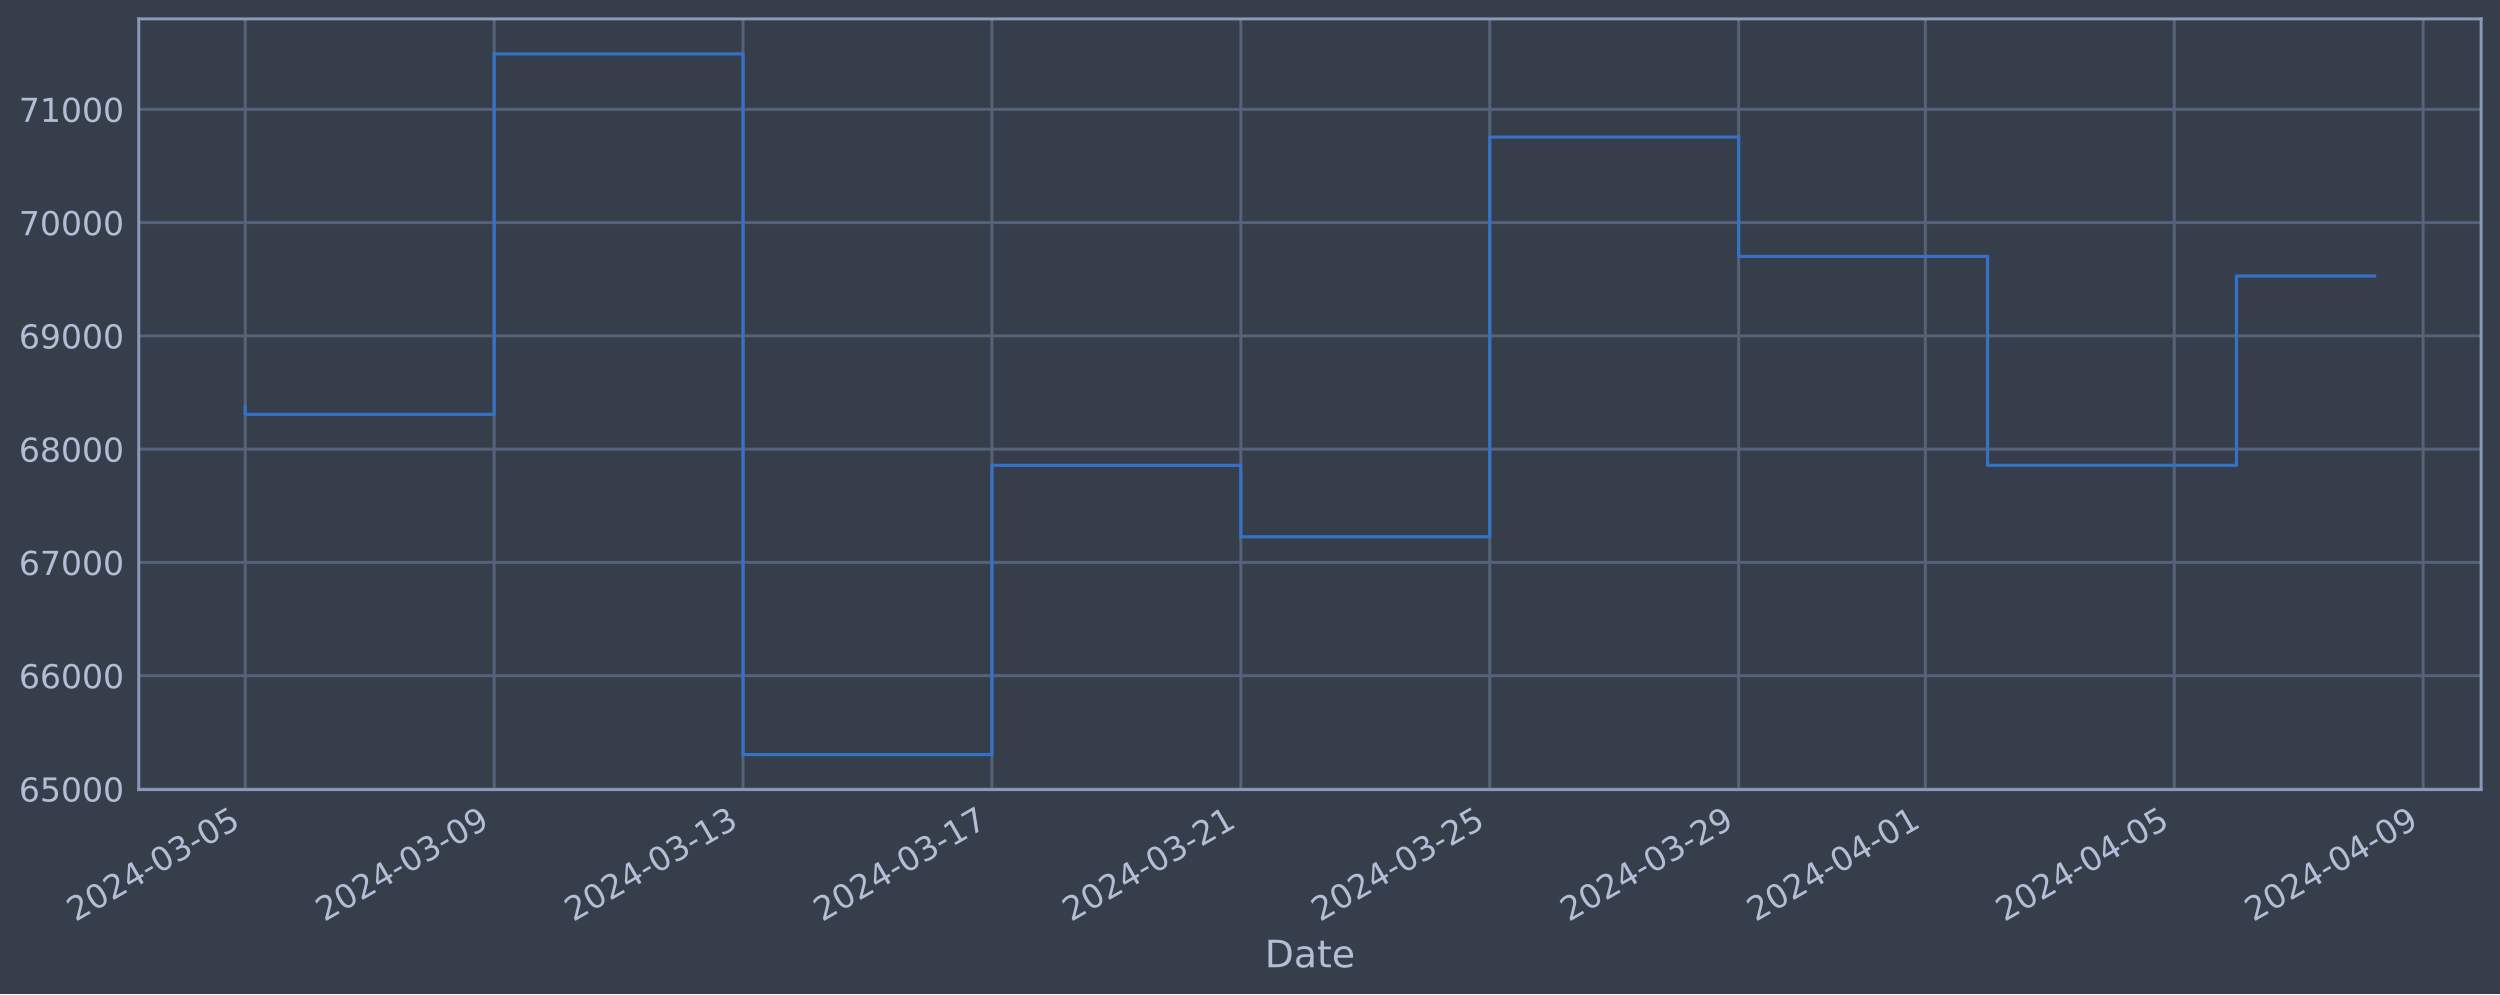
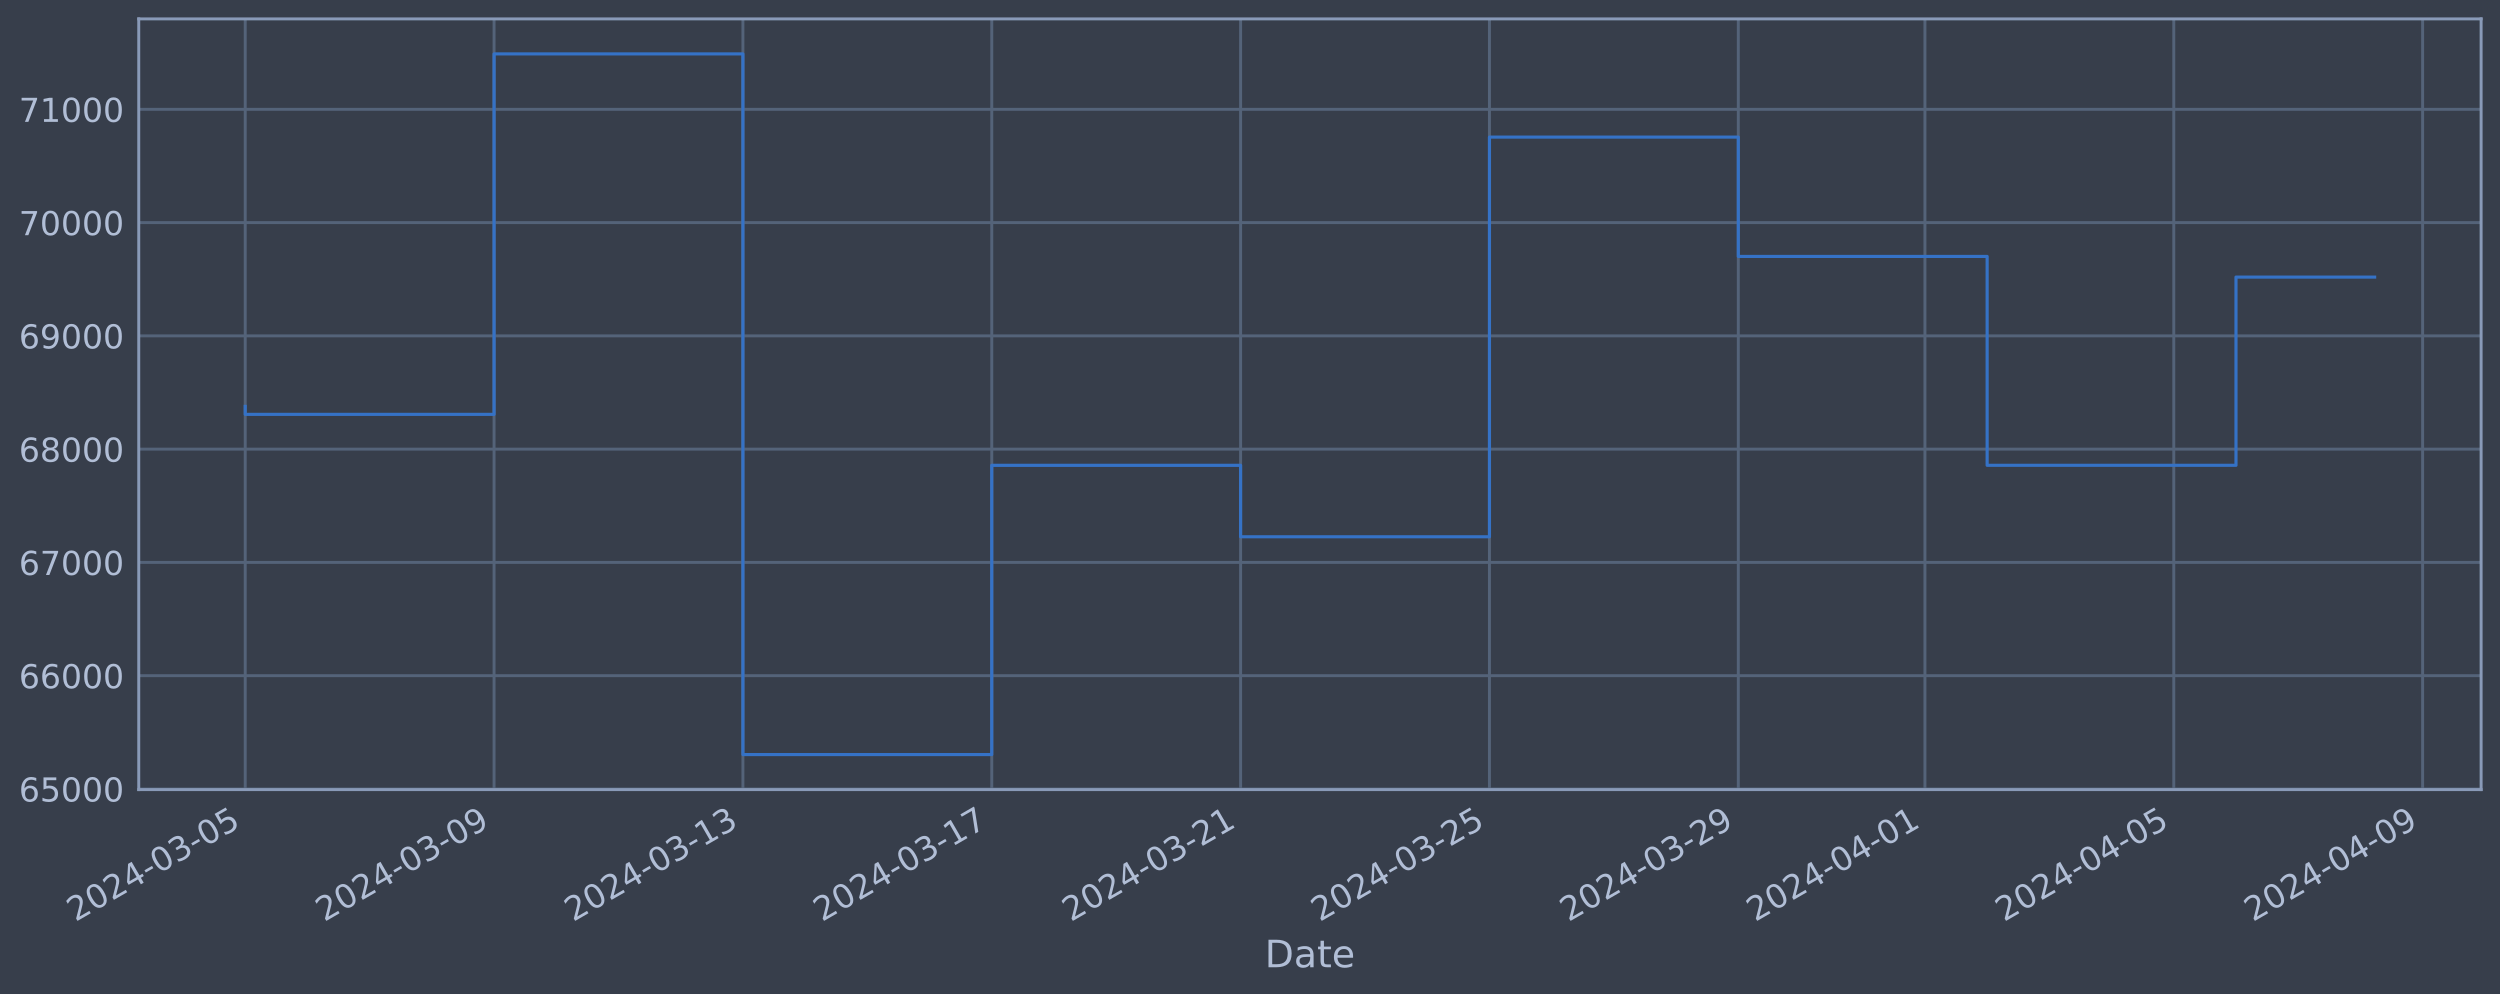
<svg xmlns="http://www.w3.org/2000/svg" xmlns:xlink="http://www.w3.org/1999/xlink" width="952.884pt" height="378.87pt" viewBox="0 0 952.884 378.87" version="1.1">
  <defs>
    <style type="text/css">*{stroke-linejoin: round; stroke-linecap: butt}</style>
  </defs>
  <g id="figure_1">
    <g id="patch_1">
      <path d="M 0 378.87  L 952.884 378.87  L 952.884 0  L 0 0  z " style="fill: #373e4b" />
    </g>
    <g id="axes_1">
      <g id="patch_2">
        <path d="M 52.884 300.96  L 945.684 300.96  L 945.684 7.2  L 52.884 7.2  z " style="fill: #373e4b" />
      </g>
      <g id="matplotlib.axis_1">
        <g id="xtick_1">
          <g id="line2d_1">
-             <path d="M 93.466 300.96  L 93.466 7.2  " clip-path="url(#p4e34cee5cf)" style="fill: none; stroke: #546379; stroke-width: 1.12; stroke-linecap: square" />
+             <path d="M 93.466 300.96  L 93.466 7.2  " clip-path="url(#p4199aa1449)" style="fill: none; stroke: #546379; stroke-width: 1.12; stroke-linecap: square" />
          </g>
          <g id="line2d_2" />
          <g id="text_1">
            <g style="fill: #b1bed6" transform="translate(28.74006 351.4642) rotate(-30) scale(0.126 -0.126)">
              <defs>
                <path id="DejaVuSans-32" d="M 1228 531  L 3431 531  L 3431 0  L 469 0  L 469 531  Q 828 903 1448 1529  Q 2069 2156 2228 2338  Q 2531 2678 2651 2914  Q 2772 3150 2772 3378  Q 2772 3750 2511 3984  Q 2250 4219 1831 4219  Q 1534 4219 1204 4116  Q 875 4013 500 3803  L 500 4441  Q 881 4594 1212 4672  Q 1544 4750 1819 4750  Q 2544 4750 2975 4387  Q 3406 4025 3406 3419  Q 3406 3131 3298 2873  Q 3191 2616 2906 2266  Q 2828 2175 2409 1742  Q 1991 1309 1228 531  z " transform="scale(0.015625)" />
                <path id="DejaVuSans-30" d="M 2034 4250  Q 1547 4250 1301 3770  Q 1056 3291 1056 2328  Q 1056 1369 1301 889  Q 1547 409 2034 409  Q 2525 409 2770 889  Q 3016 1369 3016 2328  Q 3016 3291 2770 3770  Q 2525 4250 2034 4250  z M 2034 4750  Q 2819 4750 3233 4129  Q 3647 3509 3647 2328  Q 3647 1150 3233 529  Q 2819 -91 2034 -91  Q 1250 -91 836 529  Q 422 1150 422 2328  Q 422 3509 836 4129  Q 1250 4750 2034 4750  z " transform="scale(0.015625)" />
                <path id="DejaVuSans-34" d="M 2419 4116  L 825 1625  L 2419 1625  L 2419 4116  z M 2253 4666  L 3047 4666  L 3047 1625  L 3713 1625  L 3713 1100  L 3047 1100  L 3047 0  L 2419 0  L 2419 1100  L 313 1100  L 313 1709  L 2253 4666  z " transform="scale(0.015625)" />
                <path id="DejaVuSans-2d" d="M 313 2009  L 1997 2009  L 1997 1497  L 313 1497  L 313 2009  z " transform="scale(0.015625)" />
                <path id="DejaVuSans-33" d="M 2597 2516  Q 3050 2419 3304 2112  Q 3559 1806 3559 1356  Q 3559 666 3084 287  Q 2609 -91 1734 -91  Q 1441 -91 1130 -33  Q 819 25 488 141  L 488 750  Q 750 597 1062 519  Q 1375 441 1716 441  Q 2309 441 2620 675  Q 2931 909 2931 1356  Q 2931 1769 2642 2001  Q 2353 2234 1838 2234  L 1294 2234  L 1294 2753  L 1863 2753  Q 2328 2753 2575 2939  Q 2822 3125 2822 3475  Q 2822 3834 2567 4026  Q 2313 4219 1838 4219  Q 1578 4219 1281 4162  Q 984 4106 628 3988  L 628 4550  Q 988 4650 1302 4700  Q 1616 4750 1894 4750  Q 2613 4750 3031 4423  Q 3450 4097 3450 3541  Q 3450 3153 3228 2886  Q 3006 2619 2597 2516  z " transform="scale(0.015625)" />
                <path id="DejaVuSans-35" d="M 691 4666  L 3169 4666  L 3169 4134  L 1269 4134  L 1269 2991  Q 1406 3038 1543 3061  Q 1681 3084 1819 3084  Q 2600 3084 3056 2656  Q 3513 2228 3513 1497  Q 3513 744 3044 326  Q 2575 -91 1722 -91  Q 1428 -91 1123 -41  Q 819 9 494 109  L 494 744  Q 775 591 1075 516  Q 1375 441 1709 441  Q 2250 441 2565 725  Q 2881 1009 2881 1497  Q 2881 1984 2565 2268  Q 2250 2553 1709 2553  Q 1456 2553 1204 2497  Q 953 2441 691 2322  L 691 4666  z " transform="scale(0.015625)" />
              </defs>
              <use xlink:href="#DejaVuSans-32" />
              <use xlink:href="#DejaVuSans-30" x="63.623" />
              <use xlink:href="#DejaVuSans-32" x="127.246" />
              <use xlink:href="#DejaVuSans-34" x="190.869" />
              <use xlink:href="#DejaVuSans-2d" x="254.492" />
              <use xlink:href="#DejaVuSans-30" x="290.576" />
              <use xlink:href="#DejaVuSans-33" x="354.199" />
              <use xlink:href="#DejaVuSans-2d" x="417.822" />
              <use xlink:href="#DejaVuSans-30" x="453.906" />
              <use xlink:href="#DejaVuSans-35" x="517.529" />
            </g>
          </g>
        </g>
        <g id="xtick_2">
          <g id="line2d_3">
-             <path d="M 188.337 300.96  L 188.337 7.2  " clip-path="url(#p4e34cee5cf)" style="fill: none; stroke: #546379; stroke-width: 1.12; stroke-linecap: square" />
+             <path d="M 188.314 300.96  L 188.314 7.2  " clip-path="url(#p4199aa1449)" style="fill: none; stroke: #546379; stroke-width: 1.12; stroke-linecap: square" />
          </g>
          <g id="line2d_4" />
          <g id="text_2">
-             <g style="fill: #b1bed6" transform="translate(123.6119 351.4642) rotate(-30) scale(0.126 -0.126)">
+             <g style="fill: #b1bed6" transform="translate(123.5887 351.4642) rotate(-30) scale(0.126 -0.126)">
              <defs>
                <path id="DejaVuSans-39" d="M 703 97  L 703 672  Q 941 559 1184 500  Q 1428 441 1663 441  Q 2288 441 2617 861  Q 2947 1281 2994 2138  Q 2813 1869 2534 1725  Q 2256 1581 1919 1581  Q 1219 1581 811 2004  Q 403 2428 403 3163  Q 403 3881 828 4315  Q 1253 4750 1959 4750  Q 2769 4750 3195 4129  Q 3622 3509 3622 2328  Q 3622 1225 3098 567  Q 2575 -91 1691 -91  Q 1453 -91 1209 -44  Q 966 3 703 97  z M 1959 2075  Q 2384 2075 2632 2365  Q 2881 2656 2881 3163  Q 2881 3666 2632 3958  Q 2384 4250 1959 4250  Q 1534 4250 1286 3958  Q 1038 3666 1038 3163  Q 1038 2656 1286 2365  Q 1534 2075 1959 2075  z " transform="scale(0.015625)" />
              </defs>
              <use xlink:href="#DejaVuSans-32" />
              <use xlink:href="#DejaVuSans-30" x="63.623" />
              <use xlink:href="#DejaVuSans-32" x="127.246" />
              <use xlink:href="#DejaVuSans-34" x="190.869" />
              <use xlink:href="#DejaVuSans-2d" x="254.492" />
              <use xlink:href="#DejaVuSans-30" x="290.576" />
              <use xlink:href="#DejaVuSans-33" x="354.199" />
              <use xlink:href="#DejaVuSans-2d" x="417.822" />
              <use xlink:href="#DejaVuSans-30" x="453.906" />
              <use xlink:href="#DejaVuSans-39" x="517.529" />
            </g>
          </g>
        </g>
        <g id="xtick_3">
          <g id="line2d_5">
-             <path d="M 283.209 300.96  L 283.209 7.2  " clip-path="url(#p4e34cee5cf)" style="fill: none; stroke: #546379; stroke-width: 1.12; stroke-linecap: square" />
+             <path d="M 283.163 300.96  L 283.163 7.2  " clip-path="url(#p4199aa1449)" style="fill: none; stroke: #546379; stroke-width: 1.12; stroke-linecap: square" />
          </g>
          <g id="line2d_6" />
          <g id="text_3">
-             <g style="fill: #b1bed6" transform="translate(218.4838 351.4642) rotate(-30) scale(0.126 -0.126)">
+             <g style="fill: #b1bed6" transform="translate(218.4374 351.4642) rotate(-30) scale(0.126 -0.126)">
              <defs>
                <path id="DejaVuSans-31" d="M 794 531  L 1825 531  L 1825 4091  L 703 3866  L 703 4441  L 1819 4666  L 2450 4666  L 2450 531  L 3481 531  L 3481 0  L 794 0  L 794 531  z " transform="scale(0.015625)" />
              </defs>
              <use xlink:href="#DejaVuSans-32" />
              <use xlink:href="#DejaVuSans-30" x="63.623" />
              <use xlink:href="#DejaVuSans-32" x="127.246" />
              <use xlink:href="#DejaVuSans-34" x="190.869" />
              <use xlink:href="#DejaVuSans-2d" x="254.492" />
              <use xlink:href="#DejaVuSans-30" x="290.576" />
              <use xlink:href="#DejaVuSans-33" x="354.199" />
              <use xlink:href="#DejaVuSans-2d" x="417.822" />
              <use xlink:href="#DejaVuSans-31" x="453.906" />
              <use xlink:href="#DejaVuSans-33" x="517.529" />
            </g>
          </g>
        </g>
        <g id="xtick_4">
          <g id="line2d_7">
-             <path d="M 378.081 300.96  L 378.081 7.2  " clip-path="url(#p4e34cee5cf)" style="fill: none; stroke: #546379; stroke-width: 1.12; stroke-linecap: square" />
+             <path d="M 378.012 300.96  L 378.012 7.2  " clip-path="url(#p4199aa1449)" style="fill: none; stroke: #546379; stroke-width: 1.12; stroke-linecap: square" />
          </g>
          <g id="line2d_8" />
          <g id="text_4">
-             <g style="fill: #b1bed6" transform="translate(313.3556 351.4642) rotate(-30) scale(0.126 -0.126)">
+             <g style="fill: #b1bed6" transform="translate(313.2861 351.4642) rotate(-30) scale(0.126 -0.126)">
              <defs>
                <path id="DejaVuSans-37" d="M 525 4666  L 3525 4666  L 3525 4397  L 1831 0  L 1172 0  L 2766 4134  L 525 4134  L 525 4666  z " transform="scale(0.015625)" />
              </defs>
              <use xlink:href="#DejaVuSans-32" />
              <use xlink:href="#DejaVuSans-30" x="63.623" />
              <use xlink:href="#DejaVuSans-32" x="127.246" />
              <use xlink:href="#DejaVuSans-34" x="190.869" />
              <use xlink:href="#DejaVuSans-2d" x="254.492" />
              <use xlink:href="#DejaVuSans-30" x="290.576" />
              <use xlink:href="#DejaVuSans-33" x="354.199" />
              <use xlink:href="#DejaVuSans-2d" x="417.822" />
              <use xlink:href="#DejaVuSans-31" x="453.906" />
              <use xlink:href="#DejaVuSans-37" x="517.529" />
            </g>
          </g>
        </g>
        <g id="xtick_5">
          <g id="line2d_9">
-             <path d="M 472.953 300.96  L 472.953 7.2  " clip-path="url(#p4e34cee5cf)" style="fill: none; stroke: #546379; stroke-width: 1.12; stroke-linecap: square" />
+             <path d="M 472.86 300.96  L 472.86 7.2  " clip-path="url(#p4199aa1449)" style="fill: none; stroke: #546379; stroke-width: 1.12; stroke-linecap: square" />
          </g>
          <g id="line2d_10" />
          <g id="text_5">
-             <g style="fill: #b1bed6" transform="translate(408.2275 351.4642) rotate(-30) scale(0.126 -0.126)">
+             <g style="fill: #b1bed6" transform="translate(408.1348 351.4642) rotate(-30) scale(0.126 -0.126)">
              <use xlink:href="#DejaVuSans-32" />
              <use xlink:href="#DejaVuSans-30" x="63.623" />
              <use xlink:href="#DejaVuSans-32" x="127.246" />
              <use xlink:href="#DejaVuSans-34" x="190.869" />
              <use xlink:href="#DejaVuSans-2d" x="254.492" />
              <use xlink:href="#DejaVuSans-30" x="290.576" />
              <use xlink:href="#DejaVuSans-33" x="354.199" />
              <use xlink:href="#DejaVuSans-2d" x="417.822" />
              <use xlink:href="#DejaVuSans-32" x="453.906" />
              <use xlink:href="#DejaVuSans-31" x="517.529" />
            </g>
          </g>
        </g>
        <g id="xtick_6">
          <g id="line2d_11">
-             <path d="M 567.825 300.96  L 567.825 7.2  " clip-path="url(#p4e34cee5cf)" style="fill: none; stroke: #546379; stroke-width: 1.12; stroke-linecap: square" />
+             <path d="M 567.709 300.96  L 567.709 7.2  " clip-path="url(#p4199aa1449)" style="fill: none; stroke: #546379; stroke-width: 1.12; stroke-linecap: square" />
          </g>
          <g id="line2d_12" />
          <g id="text_6">
-             <g style="fill: #b1bed6" transform="translate(503.0993 351.4642) rotate(-30) scale(0.126 -0.126)">
+             <g style="fill: #b1bed6" transform="translate(502.9835 351.4642) rotate(-30) scale(0.126 -0.126)">
              <use xlink:href="#DejaVuSans-32" />
              <use xlink:href="#DejaVuSans-30" x="63.623" />
              <use xlink:href="#DejaVuSans-32" x="127.246" />
              <use xlink:href="#DejaVuSans-34" x="190.869" />
              <use xlink:href="#DejaVuSans-2d" x="254.492" />
              <use xlink:href="#DejaVuSans-30" x="290.576" />
              <use xlink:href="#DejaVuSans-33" x="354.199" />
              <use xlink:href="#DejaVuSans-2d" x="417.822" />
              <use xlink:href="#DejaVuSans-32" x="453.906" />
              <use xlink:href="#DejaVuSans-35" x="517.529" />
            </g>
          </g>
        </g>
        <g id="xtick_7">
          <g id="line2d_13">
-             <path d="M 662.697 300.96  L 662.697 7.2  " clip-path="url(#p4e34cee5cf)" style="fill: none; stroke: #546379; stroke-width: 1.12; stroke-linecap: square" />
+             <path d="M 662.558 300.96  L 662.558 7.2  " clip-path="url(#p4199aa1449)" style="fill: none; stroke: #546379; stroke-width: 1.12; stroke-linecap: square" />
          </g>
          <g id="line2d_14" />
          <g id="text_7">
-             <g style="fill: #b1bed6" transform="translate(597.9712 351.4642) rotate(-30) scale(0.126 -0.126)">
+             <g style="fill: #b1bed6" transform="translate(597.8322 351.4642) rotate(-30) scale(0.126 -0.126)">
              <use xlink:href="#DejaVuSans-32" />
              <use xlink:href="#DejaVuSans-30" x="63.623" />
              <use xlink:href="#DejaVuSans-32" x="127.246" />
              <use xlink:href="#DejaVuSans-34" x="190.869" />
              <use xlink:href="#DejaVuSans-2d" x="254.492" />
              <use xlink:href="#DejaVuSans-30" x="290.576" />
              <use xlink:href="#DejaVuSans-33" x="354.199" />
              <use xlink:href="#DejaVuSans-2d" x="417.822" />
              <use xlink:href="#DejaVuSans-32" x="453.906" />
              <use xlink:href="#DejaVuSans-39" x="517.529" />
            </g>
          </g>
        </g>
        <g id="xtick_8">
          <g id="line2d_15">
-             <path d="M 733.851 300.96  L 733.851 7.2  " clip-path="url(#p4e34cee5cf)" style="fill: none; stroke: #546379; stroke-width: 1.12; stroke-linecap: square" />
+             <path d="M 733.694 300.96  L 733.694 7.2  " clip-path="url(#p4199aa1449)" style="fill: none; stroke: #546379; stroke-width: 1.12; stroke-linecap: square" />
          </g>
          <g id="line2d_16" />
          <g id="text_8">
-             <g style="fill: #b1bed6" transform="translate(669.125 351.4642) rotate(-30) scale(0.126 -0.126)">
+             <g style="fill: #b1bed6" transform="translate(668.9687 351.4642) rotate(-30) scale(0.126 -0.126)">
              <use xlink:href="#DejaVuSans-32" />
              <use xlink:href="#DejaVuSans-30" x="63.623" />
              <use xlink:href="#DejaVuSans-32" x="127.246" />
              <use xlink:href="#DejaVuSans-34" x="190.869" />
              <use xlink:href="#DejaVuSans-2d" x="254.492" />
              <use xlink:href="#DejaVuSans-30" x="290.576" />
              <use xlink:href="#DejaVuSans-34" x="354.199" />
              <use xlink:href="#DejaVuSans-2d" x="417.822" />
              <use xlink:href="#DejaVuSans-30" x="453.906" />
              <use xlink:href="#DejaVuSans-31" x="517.529" />
            </g>
          </g>
        </g>
        <g id="xtick_9">
          <g id="line2d_17">
-             <path d="M 828.722 300.96  L 828.722 7.2  " clip-path="url(#p4e34cee5cf)" style="fill: none; stroke: #546379; stroke-width: 1.12; stroke-linecap: square" />
+             <path d="M 828.543 300.96  L 828.543 7.2  " clip-path="url(#p4199aa1449)" style="fill: none; stroke: #546379; stroke-width: 1.12; stroke-linecap: square" />
          </g>
          <g id="line2d_18" />
          <g id="text_9">
-             <g style="fill: #b1bed6" transform="translate(763.9969 351.4642) rotate(-30) scale(0.126 -0.126)">
+             <g style="fill: #b1bed6" transform="translate(763.8174 351.4642) rotate(-30) scale(0.126 -0.126)">
              <use xlink:href="#DejaVuSans-32" />
              <use xlink:href="#DejaVuSans-30" x="63.623" />
              <use xlink:href="#DejaVuSans-32" x="127.246" />
              <use xlink:href="#DejaVuSans-34" x="190.869" />
              <use xlink:href="#DejaVuSans-2d" x="254.492" />
              <use xlink:href="#DejaVuSans-30" x="290.576" />
              <use xlink:href="#DejaVuSans-34" x="354.199" />
              <use xlink:href="#DejaVuSans-2d" x="417.822" />
              <use xlink:href="#DejaVuSans-30" x="453.906" />
              <use xlink:href="#DejaVuSans-35" x="517.529" />
            </g>
          </g>
        </g>
        <g id="xtick_10">
          <g id="line2d_19">
-             <path d="M 923.594 300.96  L 923.594 7.2  " clip-path="url(#p4e34cee5cf)" style="fill: none; stroke: #546379; stroke-width: 1.12; stroke-linecap: square" />
+             <path d="M 923.392 300.96  L 923.392 7.2  " clip-path="url(#p4199aa1449)" style="fill: none; stroke: #546379; stroke-width: 1.12; stroke-linecap: square" />
          </g>
          <g id="line2d_20" />
          <g id="text_10">
-             <g style="fill: #b1bed6" transform="translate(858.8687 351.4642) rotate(-30) scale(0.126 -0.126)">
+             <g style="fill: #b1bed6" transform="translate(858.6661 351.4642) rotate(-30) scale(0.126 -0.126)">
              <use xlink:href="#DejaVuSans-32" />
              <use xlink:href="#DejaVuSans-30" x="63.623" />
              <use xlink:href="#DejaVuSans-32" x="127.246" />
              <use xlink:href="#DejaVuSans-34" x="190.869" />
              <use xlink:href="#DejaVuSans-2d" x="254.492" />
              <use xlink:href="#DejaVuSans-30" x="290.576" />
              <use xlink:href="#DejaVuSans-34" x="354.199" />
              <use xlink:href="#DejaVuSans-2d" x="417.822" />
              <use xlink:href="#DejaVuSans-30" x="453.906" />
              <use xlink:href="#DejaVuSans-39" x="517.529" />
            </g>
          </g>
        </g>
        <g id="text_11">
          <g style="fill: #b1bed6" transform="translate(482.0746 368.6753) scale(0.144 -0.144)">
            <defs>
              <path id="DejaVuSans-44" d="M 1259 4147  L 1259 519  L 2022 519  Q 2988 519 3436 956  Q 3884 1394 3884 2338  Q 3884 3275 3436 3711  Q 2988 4147 2022 4147  L 1259 4147  z M 628 4666  L 1925 4666  Q 3281 4666 3915 4102  Q 4550 3538 4550 2338  Q 4550 1131 3912 565  Q 3275 0 1925 0  L 628 0  L 628 4666  z " transform="scale(0.015625)" />
              <path id="DejaVuSans-61" d="M 2194 1759  Q 1497 1759 1228 1600  Q 959 1441 959 1056  Q 959 750 1161 570  Q 1363 391 1709 391  Q 2188 391 2477 730  Q 2766 1069 2766 1631  L 2766 1759  L 2194 1759  z M 3341 1997  L 3341 0  L 2766 0  L 2766 531  Q 2569 213 2275 61  Q 1981 -91 1556 -91  Q 1019 -91 701 211  Q 384 513 384 1019  Q 384 1609 779 1909  Q 1175 2209 1959 2209  L 2766 2209  L 2766 2266  Q 2766 2663 2505 2880  Q 2244 3097 1772 3097  Q 1472 3097 1187 3025  Q 903 2953 641 2809  L 641 3341  Q 956 3463 1253 3523  Q 1550 3584 1831 3584  Q 2591 3584 2966 3190  Q 3341 2797 3341 1997  z " transform="scale(0.015625)" />
              <path id="DejaVuSans-74" d="M 1172 4494  L 1172 3500  L 2356 3500  L 2356 3053  L 1172 3053  L 1172 1153  Q 1172 725 1289 603  Q 1406 481 1766 481  L 2356 481  L 2356 0  L 1766 0  Q 1100 0 847 248  Q 594 497 594 1153  L 594 3053  L 172 3053  L 172 3500  L 594 3500  L 594 4494  L 1172 4494  z " transform="scale(0.015625)" />
              <path id="DejaVuSans-65" d="M 3597 1894  L 3597 1613  L 953 1613  Q 991 1019 1311 708  Q 1631 397 2203 397  Q 2534 397 2845 478  Q 3156 559 3463 722  L 3463 178  Q 3153 47 2828 -22  Q 2503 -91 2169 -91  Q 1331 -91 842 396  Q 353 884 353 1716  Q 353 2575 817 3079  Q 1281 3584 2069 3584  Q 2775 3584 3186 3129  Q 3597 2675 3597 1894  z M 3022 2063  Q 3016 2534 2758 2815  Q 2500 3097 2075 3097  Q 1594 3097 1305 2825  Q 1016 2553 972 2059  L 3022 2063  z " transform="scale(0.015625)" />
            </defs>
            <use xlink:href="#DejaVuSans-44" />
            <use xlink:href="#DejaVuSans-61" x="77.002" />
            <use xlink:href="#DejaVuSans-74" x="138.281" />
            <use xlink:href="#DejaVuSans-65" x="177.49" />
          </g>
        </g>
      </g>
      <g id="matplotlib.axis_2">
        <g id="ytick_1">
          <g id="line2d_21">
-             <path d="M 52.884 300.718  L 945.684 300.718  " clip-path="url(#p4e34cee5cf)" style="fill: none; stroke: #546379; stroke-width: 1.12; stroke-linecap: square" />
+             <path d="M 52.884 300.718  L 945.684 300.718  " clip-path="url(#p4199aa1449)" style="fill: none; stroke: #546379; stroke-width: 1.12; stroke-linecap: square" />
          </g>
          <g id="line2d_22" />
          <g id="text_12">
            <g style="fill: #b1bed6" transform="translate(7.2 305.5049) scale(0.126 -0.126)">
              <defs>
                <path id="DejaVuSans-36" d="M 2113 2584  Q 1688 2584 1439 2293  Q 1191 2003 1191 1497  Q 1191 994 1439 701  Q 1688 409 2113 409  Q 2538 409 2786 701  Q 3034 994 3034 1497  Q 3034 2003 2786 2293  Q 2538 2584 2113 2584  z M 3366 4563  L 3366 3988  Q 3128 4100 2886 4159  Q 2644 4219 2406 4219  Q 1781 4219 1451 3797  Q 1122 3375 1075 2522  Q 1259 2794 1537 2939  Q 1816 3084 2150 3084  Q 2853 3084 3261 2657  Q 3669 2231 3669 1497  Q 3669 778 3244 343  Q 2819 -91 2113 -91  Q 1303 -91 875 529  Q 447 1150 447 2328  Q 447 3434 972 4092  Q 1497 4750 2381 4750  Q 2619 4750 2861 4703  Q 3103 4656 3366 4563  z " transform="scale(0.015625)" />
              </defs>
              <use xlink:href="#DejaVuSans-36" />
              <use xlink:href="#DejaVuSans-35" x="63.623" />
              <use xlink:href="#DejaVuSans-30" x="127.246" />
              <use xlink:href="#DejaVuSans-30" x="190.869" />
              <use xlink:href="#DejaVuSans-30" x="254.492" />
            </g>
          </g>
        </g>
        <g id="ytick_2">
          <g id="line2d_23">
-             <path d="M 52.884 257.544  L 945.684 257.544  " clip-path="url(#p4e34cee5cf)" style="fill: none; stroke: #546379; stroke-width: 1.12; stroke-linecap: square" />
+             <path d="M 52.884 257.544  L 945.684 257.544  " clip-path="url(#p4199aa1449)" style="fill: none; stroke: #546379; stroke-width: 1.12; stroke-linecap: square" />
          </g>
          <g id="line2d_24" />
          <g id="text_13">
            <g style="fill: #b1bed6" transform="translate(7.2 262.331) scale(0.126 -0.126)">
              <use xlink:href="#DejaVuSans-36" />
              <use xlink:href="#DejaVuSans-36" x="63.623" />
              <use xlink:href="#DejaVuSans-30" x="127.246" />
              <use xlink:href="#DejaVuSans-30" x="190.869" />
              <use xlink:href="#DejaVuSans-30" x="254.492" />
            </g>
          </g>
        </g>
        <g id="ytick_3">
          <g id="line2d_25">
-             <path d="M 52.884 214.37  L 945.684 214.37  " clip-path="url(#p4e34cee5cf)" style="fill: none; stroke: #546379; stroke-width: 1.12; stroke-linecap: square" />
+             <path d="M 52.884 214.37  L 945.684 214.37  " clip-path="url(#p4199aa1449)" style="fill: none; stroke: #546379; stroke-width: 1.12; stroke-linecap: square" />
          </g>
          <g id="line2d_26" />
          <g id="text_14">
            <g style="fill: #b1bed6" transform="translate(7.2 219.157) scale(0.126 -0.126)">
              <use xlink:href="#DejaVuSans-36" />
              <use xlink:href="#DejaVuSans-37" x="63.623" />
              <use xlink:href="#DejaVuSans-30" x="127.246" />
              <use xlink:href="#DejaVuSans-30" x="190.869" />
              <use xlink:href="#DejaVuSans-30" x="254.492" />
            </g>
          </g>
        </g>
        <g id="ytick_4">
          <g id="line2d_27">
-             <path d="M 52.884 171.196  L 945.684 171.196  " clip-path="url(#p4e34cee5cf)" style="fill: none; stroke: #546379; stroke-width: 1.12; stroke-linecap: square" />
+             <path d="M 52.884 171.196  L 945.684 171.196  " clip-path="url(#p4199aa1449)" style="fill: none; stroke: #546379; stroke-width: 1.12; stroke-linecap: square" />
          </g>
          <g id="line2d_28" />
          <g id="text_15">
            <g style="fill: #b1bed6" transform="translate(7.2 175.9831) scale(0.126 -0.126)">
              <defs>
                <path id="DejaVuSans-38" d="M 2034 2216  Q 1584 2216 1326 1975  Q 1069 1734 1069 1313  Q 1069 891 1326 650  Q 1584 409 2034 409  Q 2484 409 2743 651  Q 3003 894 3003 1313  Q 3003 1734 2745 1975  Q 2488 2216 2034 2216  z M 1403 2484  Q 997 2584 770 2862  Q 544 3141 544 3541  Q 544 4100 942 4425  Q 1341 4750 2034 4750  Q 2731 4750 3128 4425  Q 3525 4100 3525 3541  Q 3525 3141 3298 2862  Q 3072 2584 2669 2484  Q 3125 2378 3379 2068  Q 3634 1759 3634 1313  Q 3634 634 3220 271  Q 2806 -91 2034 -91  Q 1263 -91 848 271  Q 434 634 434 1313  Q 434 1759 690 2068  Q 947 2378 1403 2484  z M 1172 3481  Q 1172 3119 1398 2916  Q 1625 2713 2034 2713  Q 2441 2713 2670 2916  Q 2900 3119 2900 3481  Q 2900 3844 2670 4047  Q 2441 4250 2034 4250  Q 1625 4250 1398 4047  Q 1172 3844 1172 3481  z " transform="scale(0.015625)" />
              </defs>
              <use xlink:href="#DejaVuSans-36" />
              <use xlink:href="#DejaVuSans-38" x="63.623" />
              <use xlink:href="#DejaVuSans-30" x="127.246" />
              <use xlink:href="#DejaVuSans-30" x="190.869" />
              <use xlink:href="#DejaVuSans-30" x="254.492" />
            </g>
          </g>
        </g>
        <g id="ytick_5">
          <g id="line2d_29">
-             <path d="M 52.884 128.022  L 945.684 128.022  " clip-path="url(#p4e34cee5cf)" style="fill: none; stroke: #546379; stroke-width: 1.12; stroke-linecap: square" />
+             <path d="M 52.884 128.022  L 945.684 128.022  " clip-path="url(#p4199aa1449)" style="fill: none; stroke: #546379; stroke-width: 1.12; stroke-linecap: square" />
          </g>
          <g id="line2d_30" />
          <g id="text_16">
            <g style="fill: #b1bed6" transform="translate(7.2 132.8092) scale(0.126 -0.126)">
              <use xlink:href="#DejaVuSans-36" />
              <use xlink:href="#DejaVuSans-39" x="63.623" />
              <use xlink:href="#DejaVuSans-30" x="127.246" />
              <use xlink:href="#DejaVuSans-30" x="190.869" />
              <use xlink:href="#DejaVuSans-30" x="254.492" />
            </g>
          </g>
        </g>
        <g id="ytick_6">
          <g id="line2d_31">
-             <path d="M 52.884 84.848  L 945.684 84.848  " clip-path="url(#p4e34cee5cf)" style="fill: none; stroke: #546379; stroke-width: 1.12; stroke-linecap: square" />
+             <path d="M 52.884 84.848  L 945.684 84.848  " clip-path="url(#p4199aa1449)" style="fill: none; stroke: #546379; stroke-width: 1.12; stroke-linecap: square" />
          </g>
          <g id="line2d_32" />
          <g id="text_17">
            <g style="fill: #b1bed6" transform="translate(7.2 89.63523) scale(0.126 -0.126)">
              <use xlink:href="#DejaVuSans-37" />
              <use xlink:href="#DejaVuSans-30" x="63.623" />
              <use xlink:href="#DejaVuSans-30" x="127.246" />
              <use xlink:href="#DejaVuSans-30" x="190.869" />
              <use xlink:href="#DejaVuSans-30" x="254.492" />
            </g>
          </g>
        </g>
        <g id="ytick_7">
          <g id="line2d_33">
-             <path d="M 52.884 41.674  L 945.684 41.674  " clip-path="url(#p4e34cee5cf)" style="fill: none; stroke: #546379; stroke-width: 1.12; stroke-linecap: square" />
+             <path d="M 52.884 41.674  L 945.684 41.674  " clip-path="url(#p4199aa1449)" style="fill: none; stroke: #546379; stroke-width: 1.12; stroke-linecap: square" />
          </g>
          <g id="line2d_34" />
          <g id="text_18">
            <g style="fill: #b1bed6" transform="translate(7.2 46.4613) scale(0.126 -0.126)">
              <use xlink:href="#DejaVuSans-37" />
              <use xlink:href="#DejaVuSans-31" x="63.623" />
              <use xlink:href="#DejaVuSans-30" x="127.246" />
              <use xlink:href="#DejaVuSans-30" x="190.869" />
              <use xlink:href="#DejaVuSans-30" x="254.492" />
            </g>
          </g>
        </g>
      </g>
      <g id="line2d_35">
-         <path d="M 93.466 154.891  L 93.466 157.946  L 188.337 157.946  L 188.337 20.553  L 283.209 20.553  L 283.209 287.607  L 378.081 287.607  L 378.081 177.362  L 472.953 177.362  L 472.953 204.598  L 567.825 204.598  L 567.825 52.265  L 662.697 52.265  L 662.697 97.744  L 757.569 97.744  L 757.569 177.352  L 852.44 177.352  L 852.44 105.178  L 905.102 105.178  " clip-path="url(#p4e34cee5cf)" style="fill: none; stroke: #3572c6; stroke-width: 1.2; stroke-linecap: square" />
+         <path d="M 93.466 154.891  L 93.466 157.946  L 188.314 157.946  L 188.314 20.553  L 283.163 20.553  L 283.163 287.607  L 378.012 287.607  L 378.012 177.362  L 472.86 177.362  L 472.86 204.598  L 567.709 204.598  L 567.709 52.265  L 662.558 52.265  L 662.558 97.744  L 757.406 97.744  L 757.406 177.352  L 852.255 177.352  L 852.255 105.616  L 905.102 105.616  " clip-path="url(#p4199aa1449)" style="fill: none; stroke: #3572c6; stroke-width: 1.2; stroke-linecap: square" />
      </g>
      <g id="patch_3">
        <path d="M 52.884 300.96  L 52.884 7.2  " style="fill: none; stroke: #899ab8; stroke-width: 1.12; stroke-linejoin: miter; stroke-linecap: square" />
      </g>
      <g id="patch_4">
        <path d="M 945.684 300.96  L 945.684 7.2  " style="fill: none; stroke: #899ab8; stroke-width: 1.12; stroke-linejoin: miter; stroke-linecap: square" />
      </g>
      <g id="patch_5">
        <path d="M 52.884 300.96  L 945.684 300.96  " style="fill: none; stroke: #899ab8; stroke-width: 1.12; stroke-linejoin: miter; stroke-linecap: square" />
      </g>
      <g id="patch_6">
        <path d="M 52.884 7.2  L 945.684 7.2  " style="fill: none; stroke: #899ab8; stroke-width: 1.12; stroke-linejoin: miter; stroke-linecap: square" />
      </g>
    </g>
  </g>
  <defs>
-     <clipPath id="p4e34cee5cf">
+     <clipPath id="p4199aa1449">
      <rect x="52.884" y="7.2" width="892.8" height="293.76" />
    </clipPath>
  </defs>
</svg>
